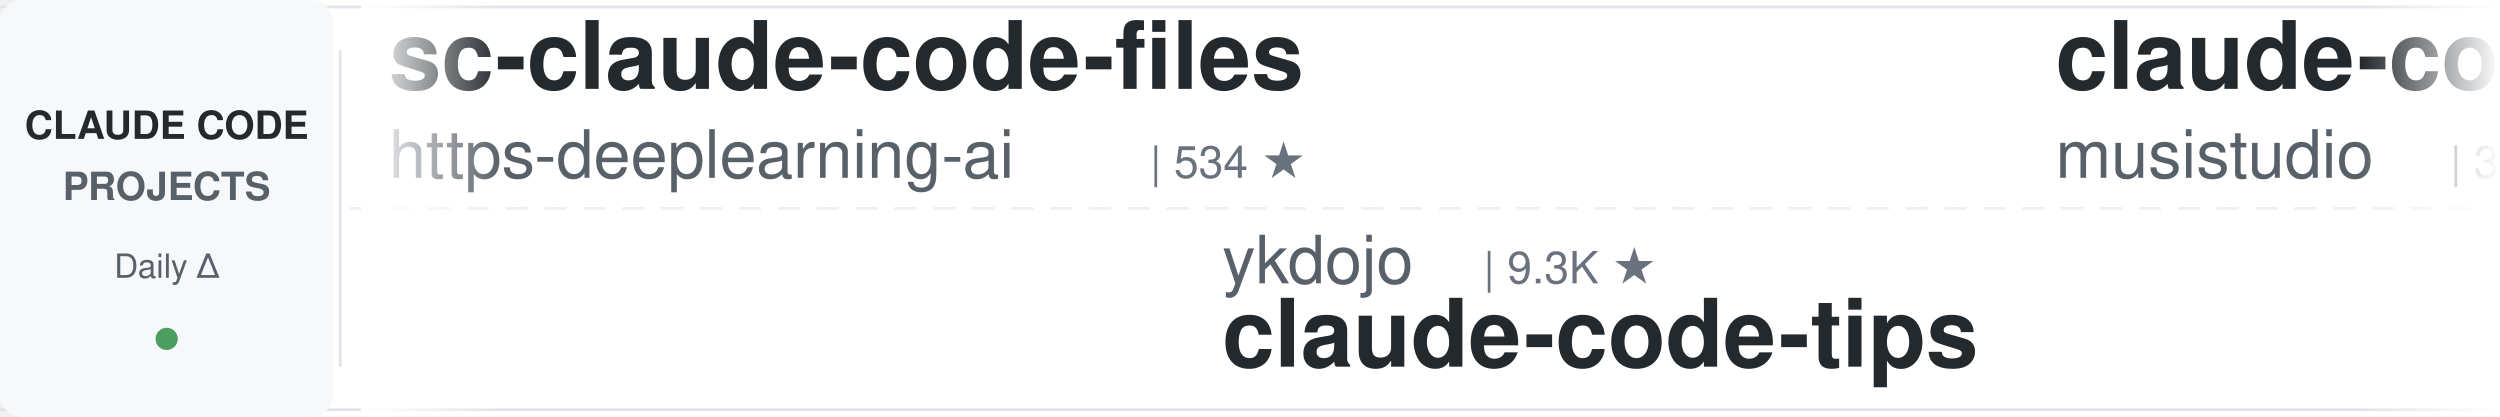
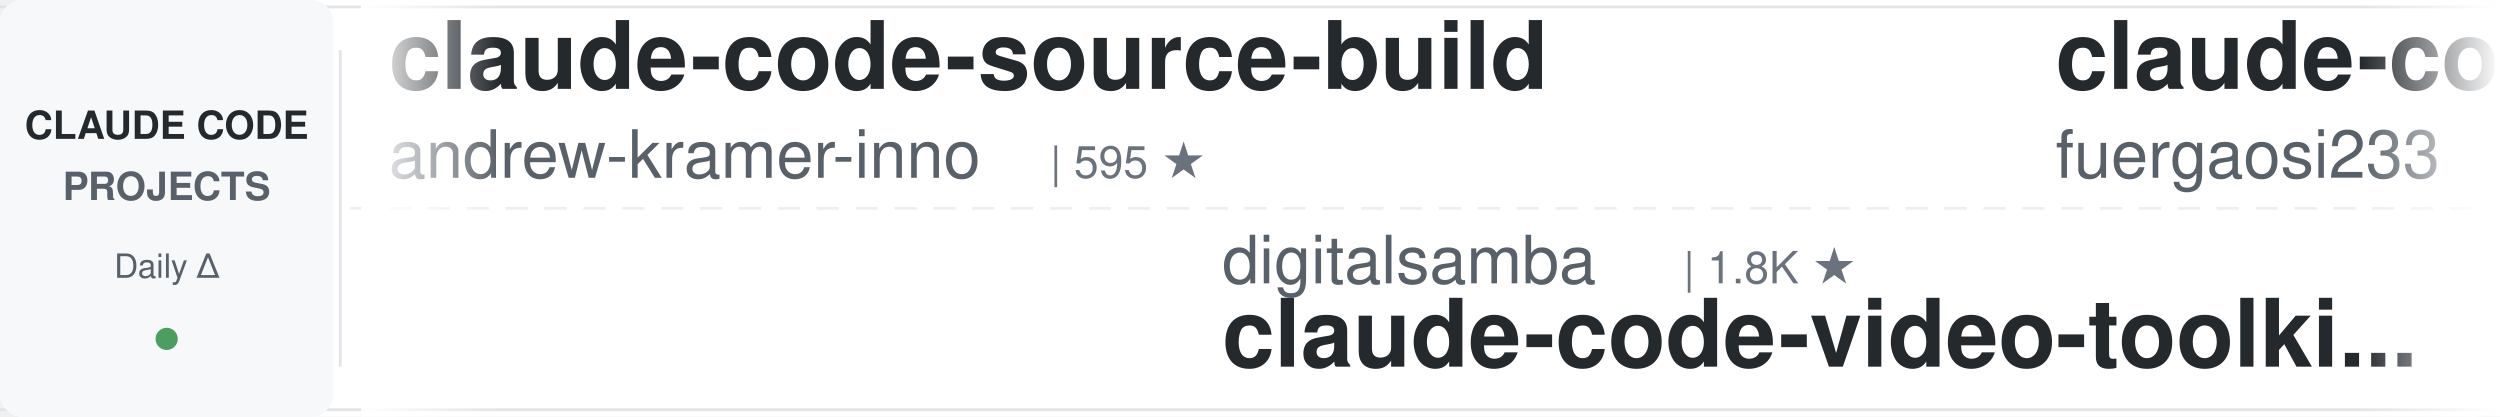
<svg xmlns="http://www.w3.org/2000/svg" width="900" height="150">
  <defs>
    <linearGradient id="leftFade" x1="0%" y1="0%" x2="100%" y2="0%">
      <stop offset="0%" style="stop-color:#ffffff;stop-opacity:1" />
      <stop offset="100%" style="stop-color:#ffffff;stop-opacity:0" />
    </linearGradient>
    <linearGradient id="rightFade" x1="0%" y1="0%" x2="100%" y2="0%">
      <stop offset="0%" style="stop-color:#ffffff;stop-opacity:0" />
      <stop offset="100%" style="stop-color:#ffffff;stop-opacity:1" />
    </linearGradient>
  </defs>
  <rect width="900" height="150" fill="#ffffff" rx="8" />
  <rect x="0" y="2" width="900" height="1" fill="#e1e4e8" />
  <rect x="0" y="147" width="900" height="1" fill="#e1e4e8" />
  <line x1="0" y1="75" x2="900" y2="75" stroke="#e1e4e8" stroke-width="1" stroke-dasharray="8 6" opacity="0.6" />
  <rect x="0" y="0" width="120" height="150" fill="#f6f8fa" rx="8" />
  <text x="60" y="50" font-family="-apple-system, BlinkMacSystemFont, 'Segoe UI', Helvetica, Arial, sans-serif" font-size="14" font-weight="600" fill="#24292e" text-anchor="middle">CLAUDE CODE</text>
  <text x="60" y="72" font-family="-apple-system, BlinkMacSystemFont, 'Segoe UI', Helvetica, Arial, sans-serif" font-size="14" font-weight="600" fill="#586069" text-anchor="middle">PROJECTS</text>
  <text x="60" y="100" font-family="-apple-system, BlinkMacSystemFont, 'Segoe UI', Helvetica, Arial, sans-serif" font-size="12" font-weight="500" fill="#586069" text-anchor="middle">Daily Δ</text>
  <circle cx="60" cy="122" r="4" fill="#22863a" opacity="0.8" />
  <rect x="122" y="18" width="1" height="114" fill="#e1e4e8" />
  <clipPath id="tickerClip">
    <rect x="130" y="0" width="770" height="150" />
  </clipPath>
  <g clip-path="url(#tickerClip)">
    <g id="tickerItems">
      <animateTransform attributeName="transform" attributeType="XML" type="translate" from="0 0" to="-3000 0" dur="54s" repeatCount="indefinite" />
      <g transform="translate(0, 0)">
-         <text x="140" y="32" font-family="-apple-system, BlinkMacSystemFont, 'Segoe UI', Helvetica, Arial, sans-serif" font-size="34" font-weight="600" fill="#24292e">sc-claude-code-files</text>
-         <text x="140" y="64" font-family="-apple-system, BlinkMacSystemFont, 'Segoe UI', Helvetica, Arial, sans-serif" font-size="24" font-weight="400" fill="#586069">https-deeplearning-ai</text>
-         <text x="414" y="64" font-family="-apple-system, BlinkMacSystemFont, 'Segoe UI', Helvetica, Arial, sans-serif" font-size="16" font-weight="500" fill="#6a737d">| 534 ★</text>
+         <text x="140" y="32" font-family="-apple-system, BlinkMacSystemFont, 'Segoe UI', Helvetica, Arial, sans-serif" font-size="34" font-weight="600" fill="#24292e">claude-code-source-build</text>
+         <text x="140" y="64" font-family="-apple-system, BlinkMacSystemFont, 'Segoe UI', Helvetica, Arial, sans-serif" font-size="24" font-weight="400" fill="#586069">andrew-kramer-inno</text>
+         <text x="378" y="64" font-family="-apple-system, BlinkMacSystemFont, 'Segoe UI', Helvetica, Arial, sans-serif" font-size="16" font-weight="500" fill="#6a737d">| 595 ★</text>
      </g>
      <g transform="translate(300, 0)">
-         <text x="140" y="102" font-family="-apple-system, BlinkMacSystemFont, 'Segoe UI', Helvetica, Arial, sans-serif" font-size="24" font-weight="400" fill="#586069">ykdojo</text>
-         <text x="234" y="102" font-family="-apple-system, BlinkMacSystemFont, 'Segoe UI', Helvetica, Arial, sans-serif" font-size="16" font-weight="500" fill="#6a737d">| 9.3K ★</text>
-         <text x="140" y="132" font-family="-apple-system, BlinkMacSystemFont, 'Segoe UI', Helvetica, Arial, sans-serif" font-size="34" font-weight="600" fill="#24292e">claude-code-tips</text>
+         <text x="140" y="102" font-family="-apple-system, BlinkMacSystemFont, 'Segoe UI', Helvetica, Arial, sans-serif" font-size="24" font-weight="400" fill="#586069">digitalsamba</text>
+         <text x="306" y="102" font-family="-apple-system, BlinkMacSystemFont, 'Segoe UI', Helvetica, Arial, sans-serif" font-size="16" font-weight="500" fill="#6a737d">| 1.8K ★</text>
+         <text x="140" y="132" font-family="-apple-system, BlinkMacSystemFont, 'Segoe UI', Helvetica, Arial, sans-serif" font-size="34" font-weight="600" fill="#24292e">claude-code-video-toolki...</text>
      </g>
      <g transform="translate(600, 0)">
-         <text x="140" y="32" font-family="-apple-system, BlinkMacSystemFont, 'Segoe UI', Helvetica, Arial, sans-serif" font-size="34" font-weight="600" fill="#24292e">claude-code-router</text>
-         <text x="140" y="64" font-family="-apple-system, BlinkMacSystemFont, 'Segoe UI', Helvetica, Arial, sans-serif" font-size="24" font-weight="400" fill="#586069">musistudio</text>
-         <text x="282" y="64" font-family="-apple-system, BlinkMacSystemFont, 'Segoe UI', Helvetica, Arial, sans-serif" font-size="16" font-weight="500" fill="#6a737d">| 35.9K ★</text>
+         <text x="140" y="32" font-family="-apple-system, BlinkMacSystemFont, 'Segoe UI', Helvetica, Arial, sans-serif" font-size="34" font-weight="600" fill="#24292e">claude-code-proxy</text>
+         <text x="140" y="64" font-family="-apple-system, BlinkMacSystemFont, 'Segoe UI', Helvetica, Arial, sans-serif" font-size="24" font-weight="400" fill="#586069">fuergaosi233</text>
+         <text x="306" y="64" font-family="-apple-system, BlinkMacSystemFont, 'Segoe UI', Helvetica, Arial, sans-serif" font-size="16" font-weight="500" fill="#6a737d">| 2.7K ★</text>
      </g>
      <g transform="translate(900, 0)">
-         <text x="140" y="102" font-family="-apple-system, BlinkMacSystemFont, 'Segoe UI', Helvetica, Arial, sans-serif" font-size="24" font-weight="400" fill="#586069">lorryjovens-hub</text>
-         <text x="342" y="102" font-family="-apple-system, BlinkMacSystemFont, 'Segoe UI', Helvetica, Arial, sans-serif" font-size="16" font-weight="500" fill="#6a737d">| 1.7K ★</text>
-         <text x="140" y="132" font-family="-apple-system, BlinkMacSystemFont, 'Segoe UI', Helvetica, Arial, sans-serif" font-size="34" font-weight="600" fill="#24292e">claude-code-rust</text>
+         <text x="140" y="102" font-family="-apple-system, BlinkMacSystemFont, 'Segoe UI', Helvetica, Arial, sans-serif" font-size="24" font-weight="400" fill="#586069">simonw</text>
+         <text x="234" y="102" font-family="-apple-system, BlinkMacSystemFont, 'Segoe UI', Helvetica, Arial, sans-serif" font-size="16" font-weight="500" fill="#6a737d">| 1.6K ★</text>
+         <text x="140" y="132" font-family="-apple-system, BlinkMacSystemFont, 'Segoe UI', Helvetica, Arial, sans-serif" font-size="34" font-weight="600" fill="#24292e">claude-code-transcripts</text>
      </g>
      <g transform="translate(1200, 0)">
-         <text x="140" y="32" font-family="-apple-system, BlinkMacSystemFont, 'Segoe UI', Helvetica, Arial, sans-serif" font-size="34" font-weight="600" fill="#24292e">claude-code-rev</text>
-         <text x="140" y="64" font-family="-apple-system, BlinkMacSystemFont, 'Segoe UI', Helvetica, Arial, sans-serif" font-size="24" font-weight="400" fill="#586069">oboard</text>
-         <text x="234" y="64" font-family="-apple-system, BlinkMacSystemFont, 'Segoe UI', Helvetica, Arial, sans-serif" font-size="16" font-weight="500" fill="#6a737d">| 3.3K ★</text>
+         <text x="140" y="32" font-family="-apple-system, BlinkMacSystemFont, 'Segoe UI', Helvetica, Arial, sans-serif" font-size="34" font-weight="600" fill="#24292e">claude-code-best-practic...</text>
+         <text x="140" y="64" font-family="-apple-system, BlinkMacSystemFont, 'Segoe UI', Helvetica, Arial, sans-serif" font-size="24" font-weight="400" fill="#586069">shanraisshan</text>
+         <text x="306" y="64" font-family="-apple-system, BlinkMacSystemFont, 'Segoe UI', Helvetica, Arial, sans-serif" font-size="16" font-weight="500" fill="#6a737d">| 63.1K ★</text>
      </g>
      <g transform="translate(1500, 0)">
-         <text x="140" y="102" font-family="-apple-system, BlinkMacSystemFont, 'Segoe UI', Helvetica, Arial, sans-serif" font-size="24" font-weight="400" fill="#586069">huangjia2019</text>
-         <text x="306" y="102" font-family="-apple-system, BlinkMacSystemFont, 'Segoe UI', Helvetica, Arial, sans-serif" font-size="16" font-weight="500" fill="#6a737d">| 990 ★</text>
-         <text x="140" y="132" font-family="-apple-system, BlinkMacSystemFont, 'Segoe UI', Helvetica, Arial, sans-serif" font-size="34" font-weight="600" fill="#24292e">claude-code-engineering</text>
+         <text x="140" y="102" font-family="-apple-system, BlinkMacSystemFont, 'Segoe UI', Helvetica, Arial, sans-serif" font-size="24" font-weight="400" fill="#586069">luongnv89</text>
+         <text x="270" y="102" font-family="-apple-system, BlinkMacSystemFont, 'Segoe UI', Helvetica, Arial, sans-serif" font-size="16" font-weight="500" fill="#6a737d">| 40.0K ★</text>
+         <text x="140" y="132" font-family="-apple-system, BlinkMacSystemFont, 'Segoe UI', Helvetica, Arial, sans-serif" font-size="34" font-weight="600" fill="#24292e">claude-howto</text>
      </g>
      <g transform="translate(1800, 0)">
        <text x="140" y="32" font-family="-apple-system, BlinkMacSystemFont, 'Segoe UI', Helvetica, Arial, sans-serif" font-size="34" font-weight="600" fill="#24292e">ralph-claude-code</text>
        <text x="140" y="64" font-family="-apple-system, BlinkMacSystemFont, 'Segoe UI', Helvetica, Arial, sans-serif" font-size="24" font-weight="400" fill="#586069">frankbria</text>
        <text x="270" y="64" font-family="-apple-system, BlinkMacSystemFont, 'Segoe UI', Helvetica, Arial, sans-serif" font-size="16" font-weight="500" fill="#6a737d">| 9.5K ★</text>
      </g>
      <g transform="translate(2100, 0)">
-         <text x="140" y="102" font-family="-apple-system, BlinkMacSystemFont, 'Segoe UI', Helvetica, Arial, sans-serif" font-size="24" font-weight="400" fill="#586069">shanraisshan</text>
-         <text x="306" y="102" font-family="-apple-system, BlinkMacSystemFont, 'Segoe UI', Helvetica, Arial, sans-serif" font-size="16" font-weight="500" fill="#6a737d">| 63.0K ★</text>
-         <text x="140" y="132" font-family="-apple-system, BlinkMacSystemFont, 'Segoe UI', Helvetica, Arial, sans-serif" font-size="34" font-weight="600" fill="#24292e">claude-code-best-practic...</text>
+         <text x="140" y="102" font-family="-apple-system, BlinkMacSystemFont, 'Segoe UI', Helvetica, Arial, sans-serif" font-size="24" font-weight="400" fill="#586069">Yeachan-Heo</text>
+         <text x="294" y="102" font-family="-apple-system, BlinkMacSystemFont, 'Segoe UI', Helvetica, Arial, sans-serif" font-size="16" font-weight="500" fill="#6a737d">| 37.9K ★</text>
+         <text x="140" y="132" font-family="-apple-system, BlinkMacSystemFont, 'Segoe UI', Helvetica, Arial, sans-serif" font-size="34" font-weight="600" fill="#24292e">oh-my-claudecode</text>
      </g>
      <g transform="translate(2400, 0)">
-         <text x="140" y="32" font-family="-apple-system, BlinkMacSystemFont, 'Segoe UI', Helvetica, Arial, sans-serif" font-size="34" font-weight="600" fill="#24292e">pi-vs-claude-code</text>
-         <text x="140" y="64" font-family="-apple-system, BlinkMacSystemFont, 'Segoe UI', Helvetica, Arial, sans-serif" font-size="24" font-weight="400" fill="#586069">disler</text>
-         <text x="234" y="64" font-family="-apple-system, BlinkMacSystemFont, 'Segoe UI', Helvetica, Arial, sans-serif" font-size="16" font-weight="500" fill="#6a737d">| 1.5K ★</text>
+         <text x="140" y="32" font-family="-apple-system, BlinkMacSystemFont, 'Segoe UI', Helvetica, Arial, sans-serif" font-size="34" font-weight="600" fill="#24292e">claude-code-pm-course</text>
+         <text x="140" y="64" font-family="-apple-system, BlinkMacSystemFont, 'Segoe UI', Helvetica, Arial, sans-serif" font-size="24" font-weight="400" fill="#586069">carlvellotti</text>
+         <text x="306" y="64" font-family="-apple-system, BlinkMacSystemFont, 'Segoe UI', Helvetica, Arial, sans-serif" font-size="16" font-weight="500" fill="#6a737d">| 2.1K ★</text>
      </g>
      <g transform="translate(2700, 0)">
-         <text x="140" y="102" font-family="-apple-system, BlinkMacSystemFont, 'Segoe UI', Helvetica, Arial, sans-serif" font-size="24" font-weight="400" fill="#586069">AprilNEA</text>
-         <text x="258" y="102" font-family="-apple-system, BlinkMacSystemFont, 'Segoe UI', Helvetica, Arial, sans-serif" font-size="16" font-weight="500" fill="#6a737d">| 392 ★</text>
-         <text x="140" y="132" font-family="-apple-system, BlinkMacSystemFont, 'Segoe UI', Helvetica, Arial, sans-serif" font-size="34" font-weight="600" fill="#24292e">claude-code-source</text>
+         <text x="140" y="102" font-family="-apple-system, BlinkMacSystemFont, 'Segoe UI', Helvetica, Arial, sans-serif" font-size="24" font-weight="400" fill="#586069">Chachamaru127</text>
+         <text x="318" y="102" font-family="-apple-system, BlinkMacSystemFont, 'Segoe UI', Helvetica, Arial, sans-serif" font-size="16" font-weight="500" fill="#6a737d">| 3.0K ★</text>
+         <text x="140" y="132" font-family="-apple-system, BlinkMacSystemFont, 'Segoe UI', Helvetica, Arial, sans-serif" font-size="34" font-weight="600" fill="#24292e">claude-code-harness</text>
      </g>
      <g transform="translate(3000, 0)">
-         <text x="140" y="32" font-family="-apple-system, BlinkMacSystemFont, 'Segoe UI', Helvetica, Arial, sans-serif" font-size="34" font-weight="600" fill="#24292e">sc-claude-code-files</text>
-         <text x="140" y="64" font-family="-apple-system, BlinkMacSystemFont, 'Segoe UI', Helvetica, Arial, sans-serif" font-size="24" font-weight="400" fill="#586069">https-deeplearning-ai</text>
-         <text x="414" y="64" font-family="-apple-system, BlinkMacSystemFont, 'Segoe UI', Helvetica, Arial, sans-serif" font-size="16" font-weight="500" fill="#6a737d">| 534 ★</text>
+         <text x="140" y="32" font-family="-apple-system, BlinkMacSystemFont, 'Segoe UI', Helvetica, Arial, sans-serif" font-size="34" font-weight="600" fill="#24292e">claude-code-source-build</text>
+         <text x="140" y="64" font-family="-apple-system, BlinkMacSystemFont, 'Segoe UI', Helvetica, Arial, sans-serif" font-size="24" font-weight="400" fill="#586069">andrew-kramer-inno</text>
+         <text x="378" y="64" font-family="-apple-system, BlinkMacSystemFont, 'Segoe UI', Helvetica, Arial, sans-serif" font-size="16" font-weight="500" fill="#6a737d">| 595 ★</text>
      </g>
      <g transform="translate(3300, 0)">
-         <text x="140" y="102" font-family="-apple-system, BlinkMacSystemFont, 'Segoe UI', Helvetica, Arial, sans-serif" font-size="24" font-weight="400" fill="#586069">ykdojo</text>
-         <text x="234" y="102" font-family="-apple-system, BlinkMacSystemFont, 'Segoe UI', Helvetica, Arial, sans-serif" font-size="16" font-weight="500" fill="#6a737d">| 9.3K ★</text>
-         <text x="140" y="132" font-family="-apple-system, BlinkMacSystemFont, 'Segoe UI', Helvetica, Arial, sans-serif" font-size="34" font-weight="600" fill="#24292e">claude-code-tips</text>
+         <text x="140" y="102" font-family="-apple-system, BlinkMacSystemFont, 'Segoe UI', Helvetica, Arial, sans-serif" font-size="24" font-weight="400" fill="#586069">digitalsamba</text>
+         <text x="306" y="102" font-family="-apple-system, BlinkMacSystemFont, 'Segoe UI', Helvetica, Arial, sans-serif" font-size="16" font-weight="500" fill="#6a737d">| 1.8K ★</text>
+         <text x="140" y="132" font-family="-apple-system, BlinkMacSystemFont, 'Segoe UI', Helvetica, Arial, sans-serif" font-size="34" font-weight="600" fill="#24292e">claude-code-video-toolki...</text>
      </g>
      <g transform="translate(3600, 0)">
-         <text x="140" y="32" font-family="-apple-system, BlinkMacSystemFont, 'Segoe UI', Helvetica, Arial, sans-serif" font-size="34" font-weight="600" fill="#24292e">claude-code-router</text>
-         <text x="140" y="64" font-family="-apple-system, BlinkMacSystemFont, 'Segoe UI', Helvetica, Arial, sans-serif" font-size="24" font-weight="400" fill="#586069">musistudio</text>
-         <text x="282" y="64" font-family="-apple-system, BlinkMacSystemFont, 'Segoe UI', Helvetica, Arial, sans-serif" font-size="16" font-weight="500" fill="#6a737d">| 35.9K ★</text>
+         <text x="140" y="32" font-family="-apple-system, BlinkMacSystemFont, 'Segoe UI', Helvetica, Arial, sans-serif" font-size="34" font-weight="600" fill="#24292e">claude-code-proxy</text>
+         <text x="140" y="64" font-family="-apple-system, BlinkMacSystemFont, 'Segoe UI', Helvetica, Arial, sans-serif" font-size="24" font-weight="400" fill="#586069">fuergaosi233</text>
+         <text x="306" y="64" font-family="-apple-system, BlinkMacSystemFont, 'Segoe UI', Helvetica, Arial, sans-serif" font-size="16" font-weight="500" fill="#6a737d">| 2.7K ★</text>
      </g>
      <g transform="translate(3900, 0)">
-         <text x="140" y="102" font-family="-apple-system, BlinkMacSystemFont, 'Segoe UI', Helvetica, Arial, sans-serif" font-size="24" font-weight="400" fill="#586069">lorryjovens-hub</text>
-         <text x="342" y="102" font-family="-apple-system, BlinkMacSystemFont, 'Segoe UI', Helvetica, Arial, sans-serif" font-size="16" font-weight="500" fill="#6a737d">| 1.7K ★</text>
-         <text x="140" y="132" font-family="-apple-system, BlinkMacSystemFont, 'Segoe UI', Helvetica, Arial, sans-serif" font-size="34" font-weight="600" fill="#24292e">claude-code-rust</text>
+         <text x="140" y="102" font-family="-apple-system, BlinkMacSystemFont, 'Segoe UI', Helvetica, Arial, sans-serif" font-size="24" font-weight="400" fill="#586069">simonw</text>
+         <text x="234" y="102" font-family="-apple-system, BlinkMacSystemFont, 'Segoe UI', Helvetica, Arial, sans-serif" font-size="16" font-weight="500" fill="#6a737d">| 1.6K ★</text>
+         <text x="140" y="132" font-family="-apple-system, BlinkMacSystemFont, 'Segoe UI', Helvetica, Arial, sans-serif" font-size="34" font-weight="600" fill="#24292e">claude-code-transcripts</text>
      </g>
    </g>
  </g>
  <rect x="130" y="0" width="50" height="150" fill="url(#leftFade)" />
  <rect x="850" y="0" width="50" height="150" fill="url(#rightFade)" />
</svg>
